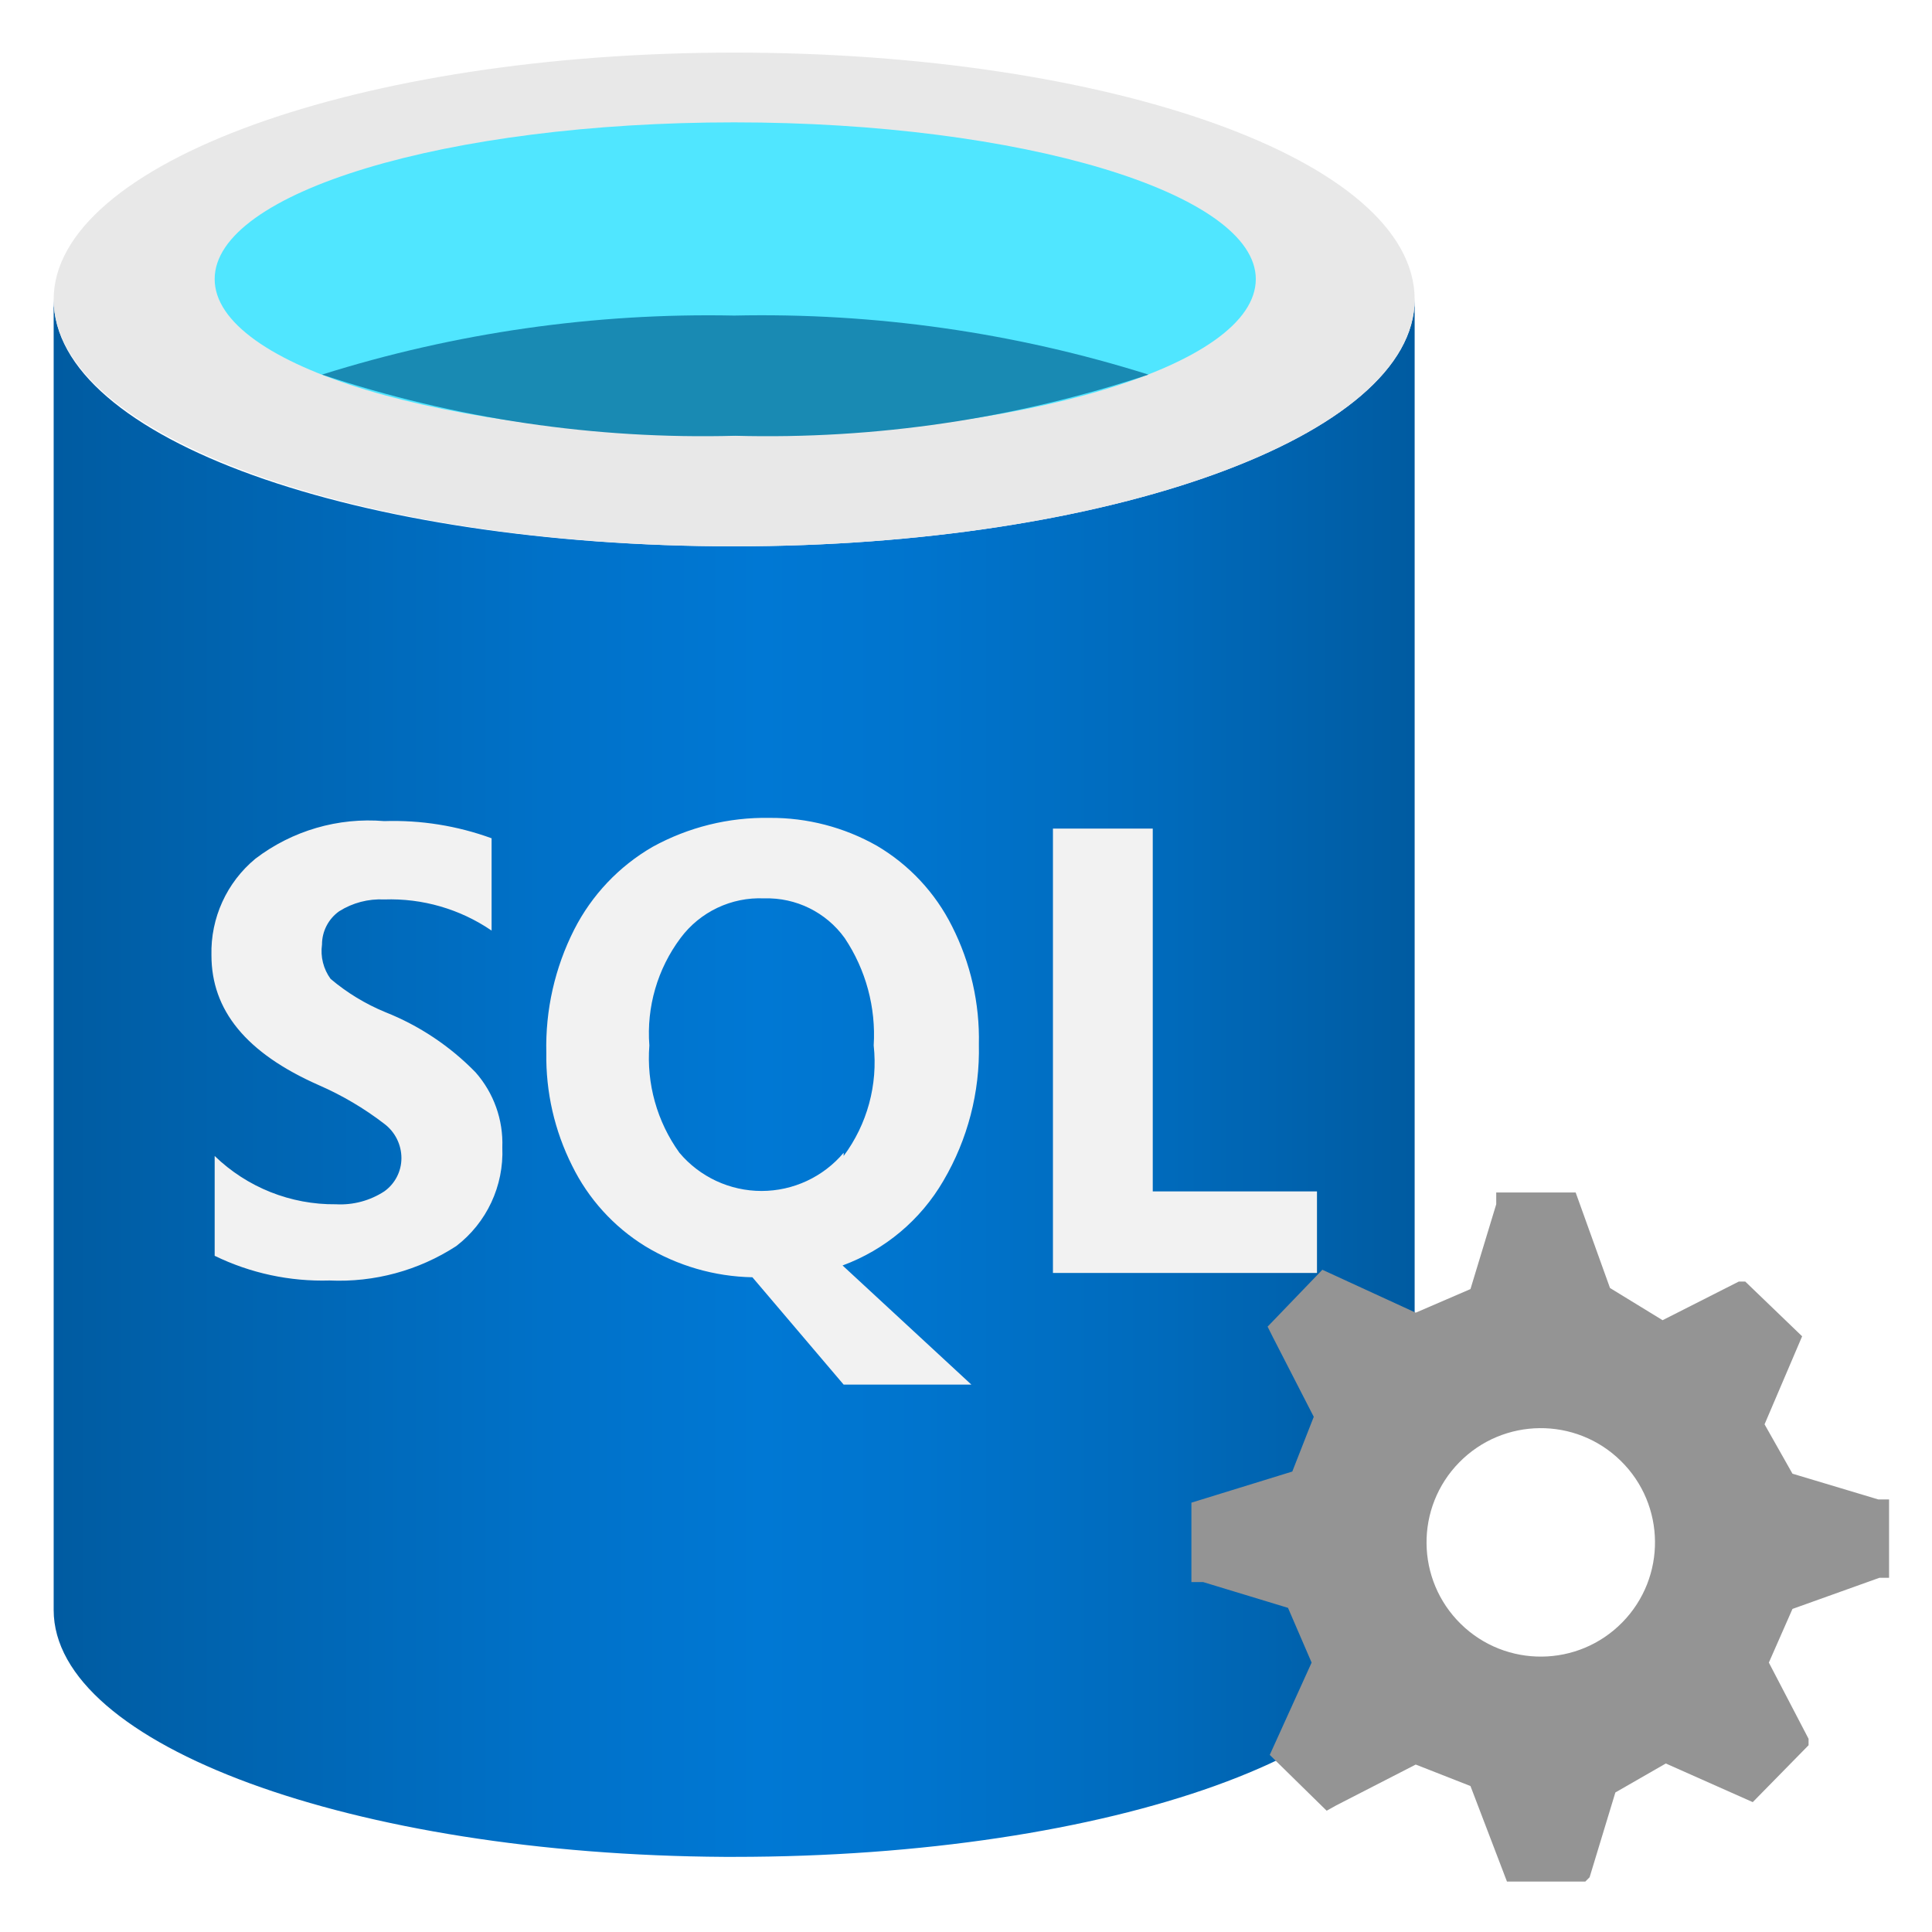
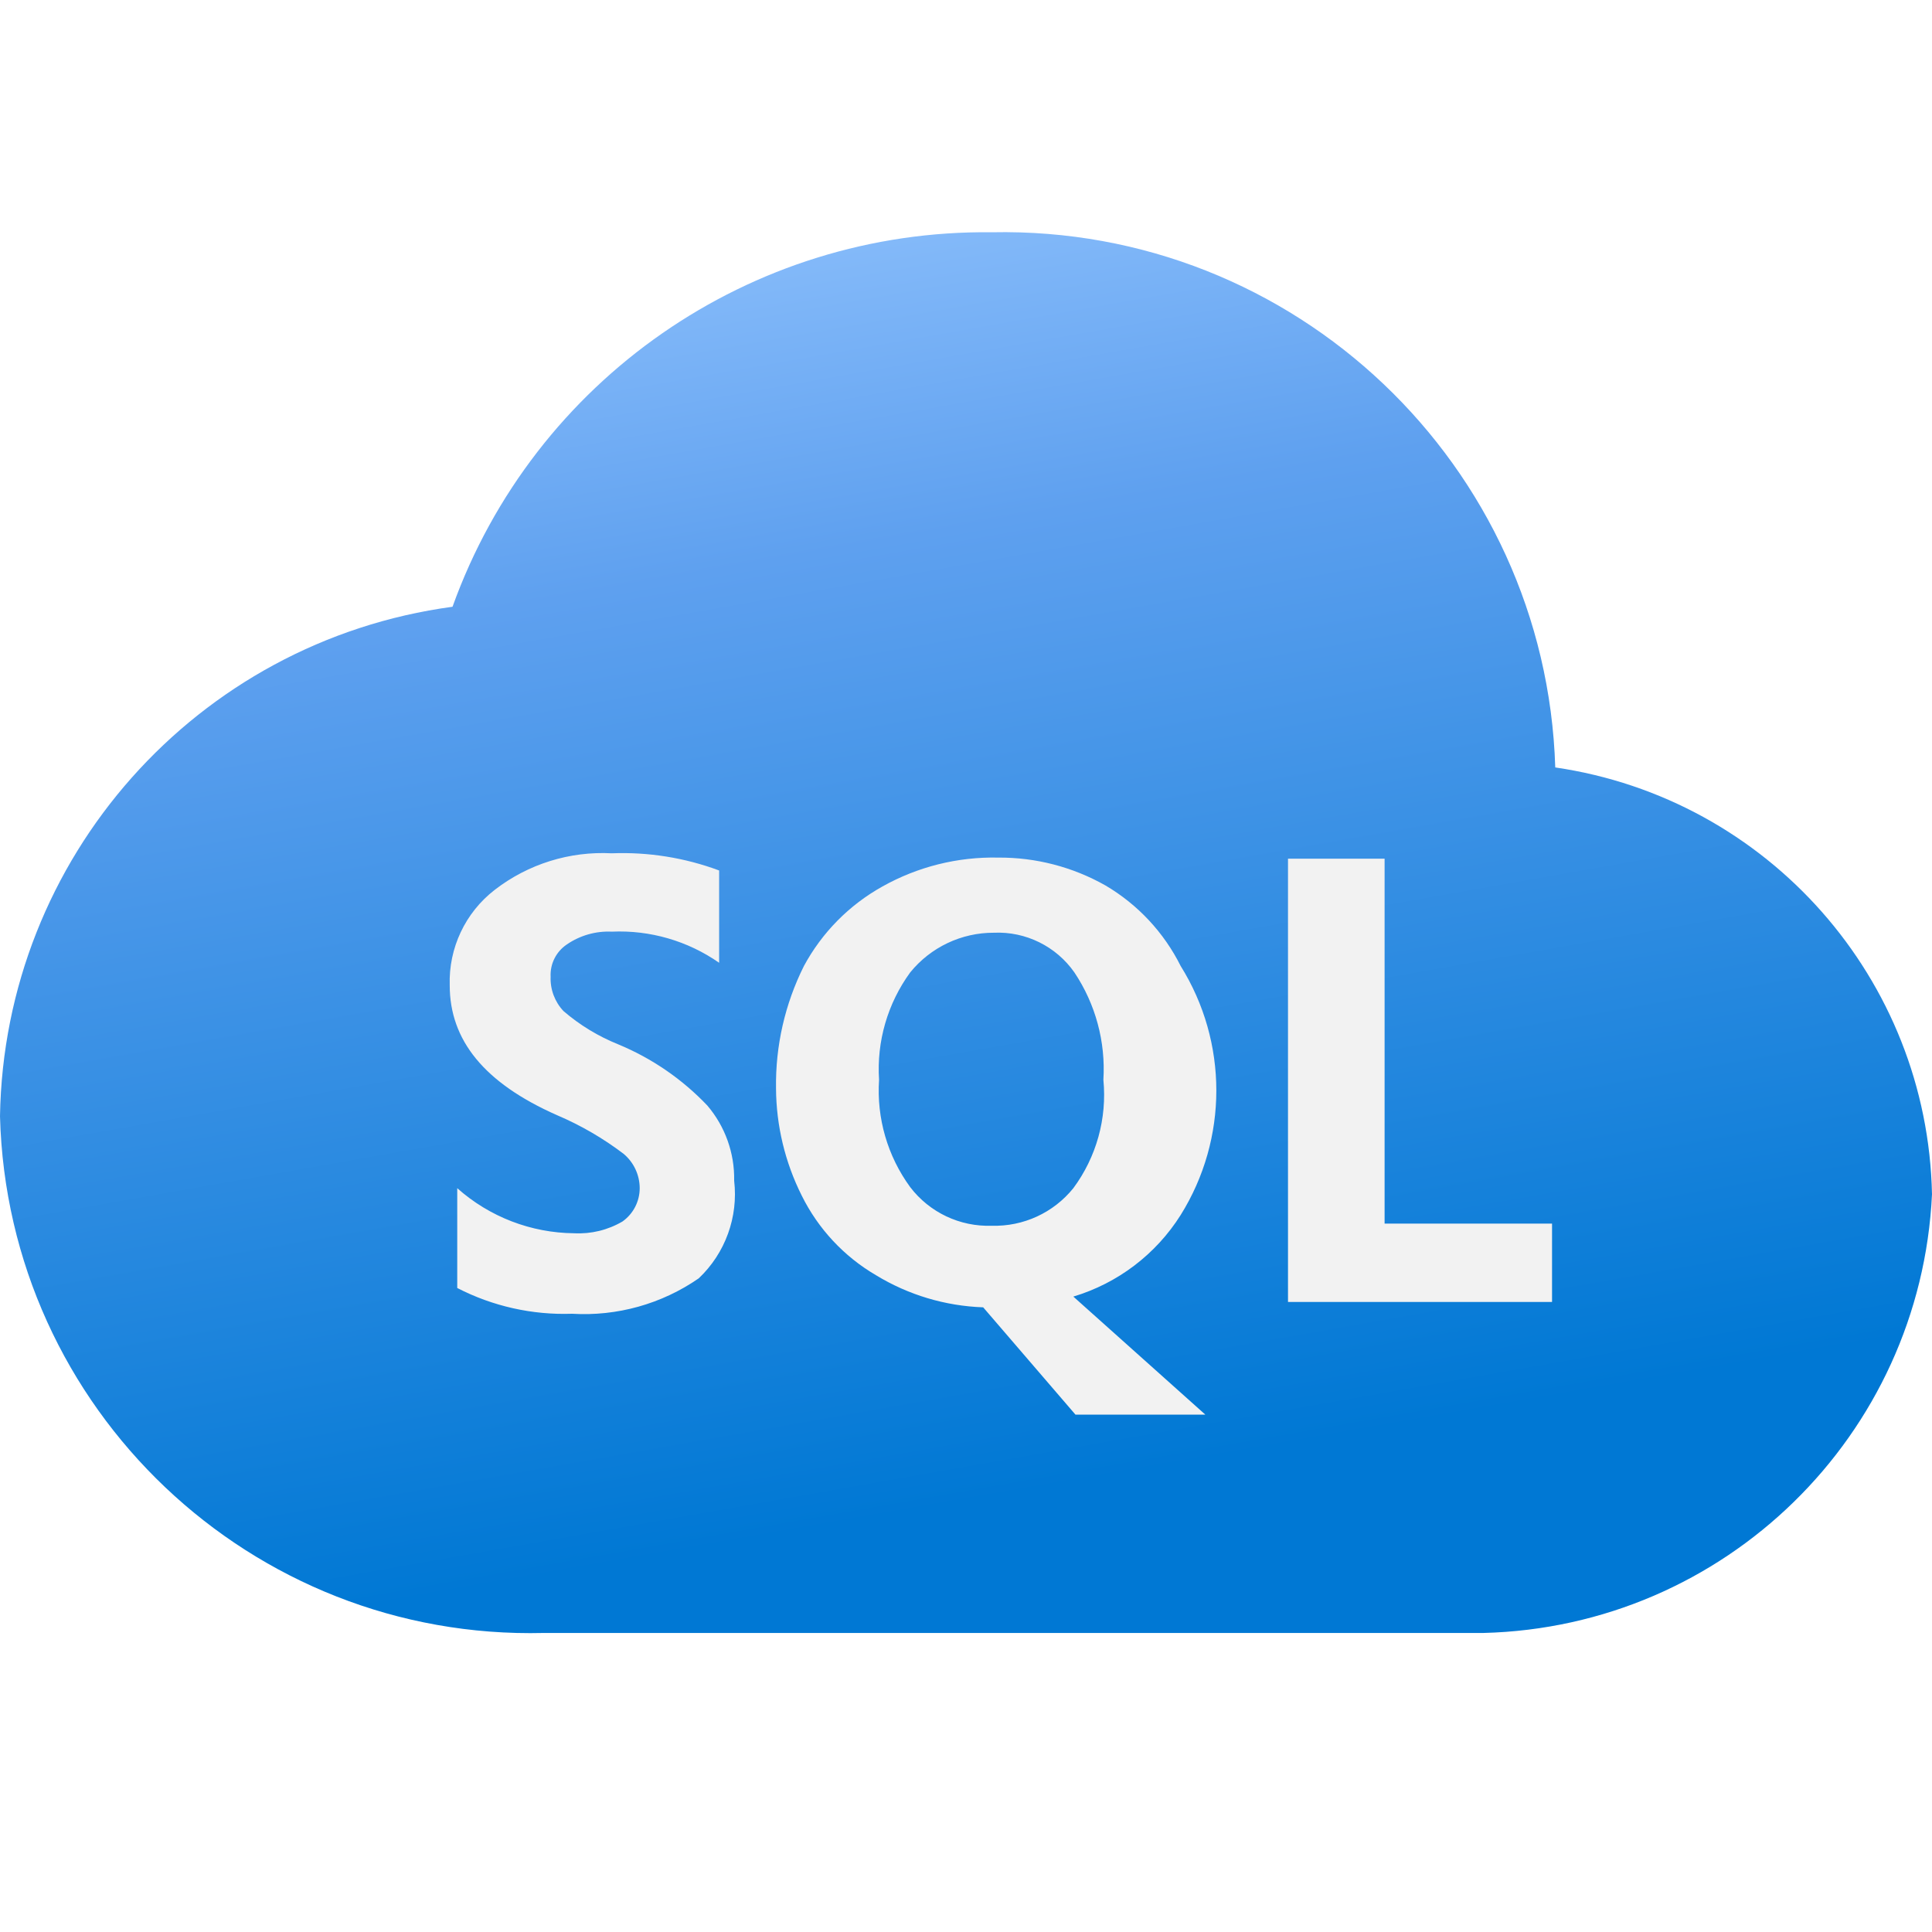
- <svg xmlns="http://www.w3.org/2000/svg" id="b1cfe86c-f00b-4507-bce2-50d07e45fe96" width="18" height="18" viewBox="0 0 18 18">
+ <svg xmlns="http://www.w3.org/2000/svg" width="18" height="18" viewBox="0 0 18 18">
  <defs>
-     <linearGradient id="b39dcf83-187e-4c64-98df-431bb60809d2" x1="0.5" y1="10.04" x2="13.18" y2="10.04" gradientUnits="userSpaceOnUse">
-       <stop offset="0" stop-color="#005ba1" />
-       <stop offset="0.07" stop-color="#0060a9" />
-       <stop offset="0.36" stop-color="#0071c8" />
-       <stop offset="0.52" stop-color="#0078d4" />
-       <stop offset="0.64" stop-color="#0074cd" />
-       <stop offset="0.82" stop-color="#006abb" />
-       <stop offset="1" stop-color="#005ba1" />
+     <linearGradient id="f67d1585-6164-4ad0-b2dd-f9cc59b2969f" x1="9.908" y1="15.943" x2="7.516" y2="2.383" gradientUnits="userSpaceOnUse">
+       <stop offset="0.15" stop-color="#0078d4" />
+       <stop offset="0.8" stop-color="#5ea0ef" />
+       <stop offset="1" stop-color="#83b9f9" />
    </linearGradient>
  </defs>
-   <path d="M6.84,5.09c-3.5,0-6.34-1-6.34-2.3V15c0,1.26,2.79,2.28,6.25,2.3h.09c3.5,0,6.34-1,6.34-2.3V2.79C13.18,4.06,10.34,5.09,6.84,5.09Z" fill="url(#b39dcf83-187e-4c64-98df-431bb60809d2)" />
-   <path d="M13.18,2.79c0,1.27-2.84,2.3-6.34,2.3S.5,4.06.5,2.79,3.34.49,6.84.49s6.34,1,6.34,2.3" fill="#e8e8e8" />
-   <path d="M11.7,2.6c0,.81-2.18,1.46-4.86,1.46S2,3.41,2,2.6,4.16,1.14,6.84,1.14,11.7,1.8,11.7,2.6" fill="#50e6ff" />
-   <path d="M6.84,2.94A12,12,0,0,0,3,3.49a11.25,11.25,0,0,0,3.85.57,11.25,11.25,0,0,0,3.85-.57A12,12,0,0,0,6.84,2.94Z" fill="#198ab3" />
-   <path d="M10.74,11.1V7.72H9.81v4.14h2.46V11.1ZM3.59,9.43a1.92,1.92,0,0,1-.51-.31A.44.44,0,0,1,3,8.8a.38.38,0,0,1,.16-.31.72.72,0,0,1,.42-.11,1.67,1.67,0,0,1,1,.29V7.81a2.67,2.67,0,0,0-1-.16A1.74,1.74,0,0,0,2.38,8a1.13,1.13,0,0,0-.41.9c0,.51.32.91,1,1.21a2.9,2.9,0,0,1,.61.36.4.4,0,0,1,.16.32.38.38,0,0,1-.16.31.75.75,0,0,1-.45.12A1.6,1.6,0,0,1,2,10.77v.93a2.29,2.29,0,0,0,1.07.23,2,2,0,0,0,1.18-.32,1.1,1.1,0,0,0,.43-.92,1,1,0,0,0-.25-.7A2.42,2.42,0,0,0,3.59,9.43ZM8.79,11a2.4,2.4,0,0,0,.33-1.27,2.32,2.32,0,0,0-.25-1.1,1.81,1.81,0,0,0-.7-.75,2,2,0,0,0-1-.26,2.18,2.18,0,0,0-1.09.27,1.87,1.87,0,0,0-.73.77,2.41,2.41,0,0,0-.26,1.15,2.26,2.26,0,0,0,.24,1.05,1.83,1.83,0,0,0,.68.75,2,2,0,0,0,1,.29l.85,1H9.05l-1.2-1.11A1.81,1.81,0,0,0,8.79,11Zm-.93-.26a1,1,0,0,1-1.53,0,1.51,1.51,0,0,1-.28-1,1.48,1.48,0,0,1,.29-1,.92.92,0,0,1,.78-.37.89.89,0,0,1,.75.37,1.62,1.62,0,0,1,.27,1A1.46,1.46,0,0,1,7.86,10.77Z" fill="#f2f2f2" />
-   <path d="M14.81,17.49l.24-.79.47-.27.81.36.52-.53V16.2l-.37-.71.22-.5.81-.29.09,0v-.73l-.1,0-.8-.24-.26-.46.35-.82-.53-.51H16.2l-.71.36L15,12l-.32-.89h-.74l0,.11-.24.79-.51.22-.87-.4-.51.53.05.1.38.74-.2.51L11.1,14v.74l.11,0,.79.24.22.51-.39.86.53.52.09-.05.74-.38.51.2.34.89h.73Zm-1.2-2.36a1.06,1.06,0,1,1,1.49-1.52,1.06,1.06,0,0,1-1.49,1.52Z" fill="#949494" />
+   <g id="a4fd1868-54fe-4ca6-8ff6-3b01866dc27b">
+     <path d="M14.49,7.15A5.147,5.147,0,0,0,9.24,2.164,5.272,5.272,0,0,0,4.216,5.653,4.869,4.869,0,0,0,0,10.4a4.946,4.946,0,0,0,5.068,4.814H13.82A4.292,4.292,0,0,0,18,11.127,4.105,4.105,0,0,0,14.49,7.15Z" fill="url(#f67d1585-6164-4ad0-b2dd-f9cc59b2969f)" />
+     <path d="M12.9,11.4V8H12v4.13h2.46V11.4ZM5.76,9.73a1.825,1.825,0,0,1-.51-.31.441.441,0,0,1-.12-.32.342.342,0,0,1,.15-.3.683.683,0,0,1,.42-.12,1.62,1.62,0,0,1,1,.29V8.11a2.58,2.58,0,0,0-1-.16,1.641,1.641,0,0,0-1.09.34,1.08,1.08,0,0,0-.42.89c0,.51.32.91,1,1.21a2.907,2.907,0,0,1,.62.36.419.419,0,0,1,.15.32.381.381,0,0,1-.16.31.806.806,0,0,1-.45.11,1.66,1.66,0,0,1-1.09-.42V12a2.173,2.173,0,0,0,1.07.24,1.877,1.877,0,0,0,1.18-.33A1.08,1.08,0,0,0,6.84,11a1.048,1.048,0,0,0-.25-.7A2.425,2.425,0,0,0,5.76,9.73ZM11,11.32A2.191,2.191,0,0,0,11,9a1.808,1.808,0,0,0-.7-.75,2,2,0,0,0-1-.26,2.112,2.112,0,0,0-1.08.27A1.856,1.856,0,0,0,7.49,9a2.465,2.465,0,0,0-.26,1.14,2.256,2.256,0,0,0,.24,1,1.766,1.766,0,0,0,.69.74,2.056,2.056,0,0,0,1,.3l.86,1h1.21L10,12.08A1.79,1.79,0,0,0,11,11.32Zm-1-.25a.941.941,0,0,1-.76.35.916.916,0,0,1-.76-.36,1.523,1.523,0,0,1-.29-1,1.529,1.529,0,0,1,.29-1,1,1,0,0,1,.78-.37.869.869,0,0,1,.75.37,1.619,1.619,0,0,1,.27,1A1.459,1.459,0,0,1,10,11.07Z" fill="#f2f2f2" />
+   </g>​
</svg>
